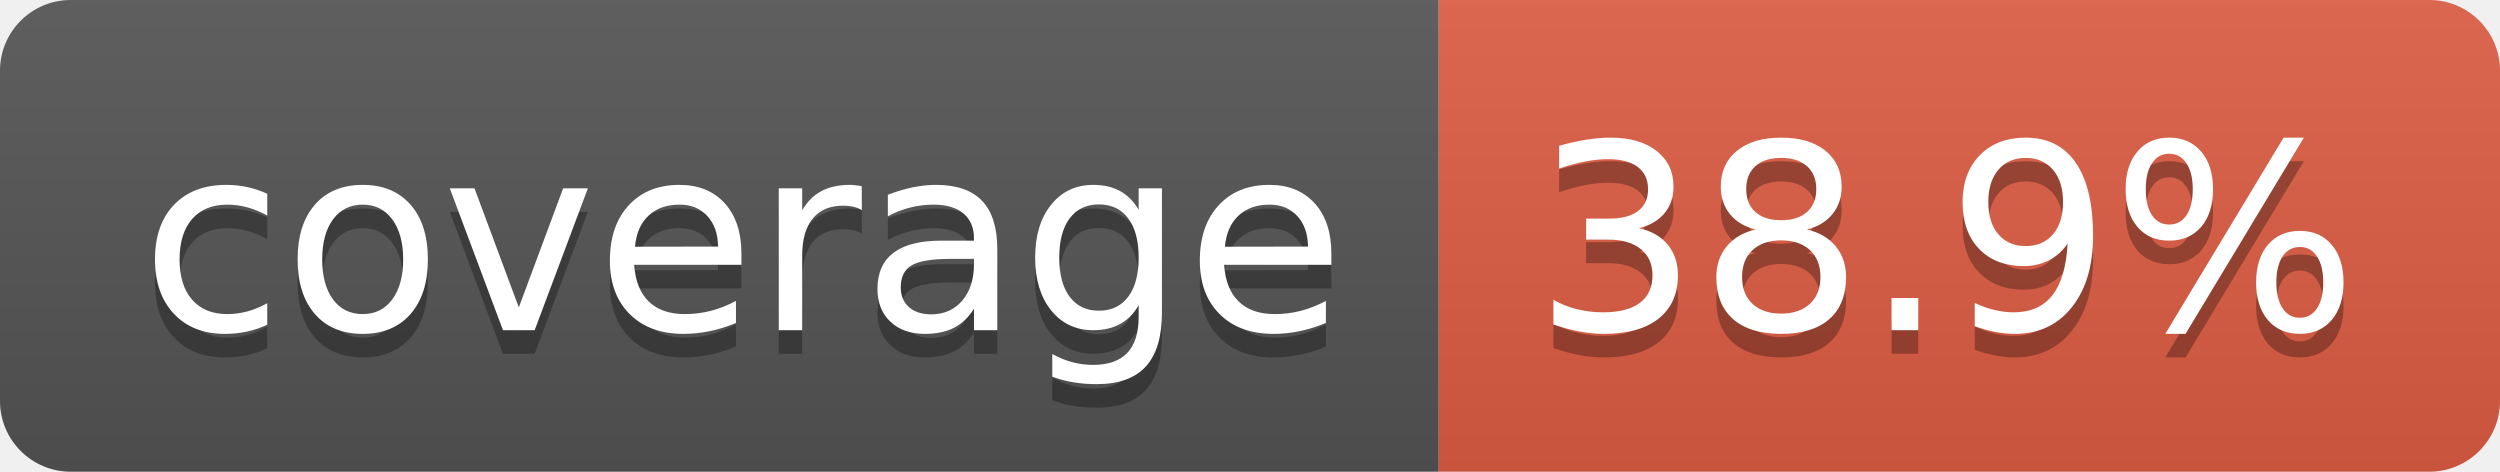
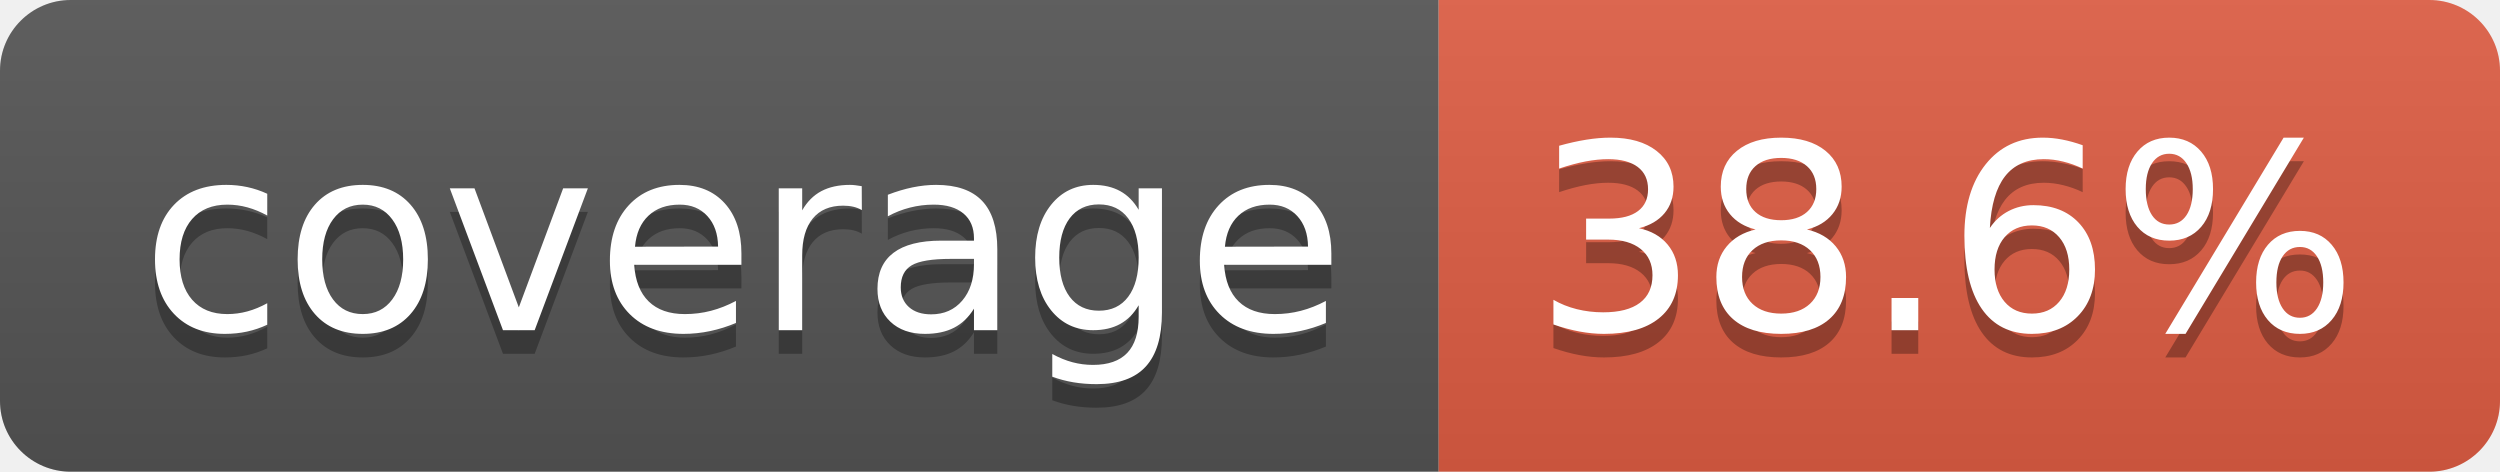
- <svg xmlns="http://www.w3.org/2000/svg" width="106" height="20" role="img" aria-label="coverage: 38.9%">
+ <svg xmlns="http://www.w3.org/2000/svg" width="106" height="20" role="img" aria-label="coverage: 38.6%">
  <linearGradient id="s" x2="0" y2="100%">
    <stop offset="0" stop-color="#bbb" stop-opacity=".1" />
    <stop offset="1" stop-opacity=".1" />
  </linearGradient>
  <clipPath id="r">
    <rect width="106" height="20" rx="3" fill="#fff" />
  </clipPath>
  <g clip-path="url(#r)">
    <rect width="61" height="20" fill="#555" />
    <rect x="61" width="45" height="20" fill="#e05d44" />
    <rect width="106" height="20" fill="url(#s)" />
  </g>
  <g fill="#fff" text-anchor="middle" font-family="Verdana,Geneva,DejaVu Sans,sans-serif" text-rendering="geometricPrecision" font-size="110">
    <text aria-hidden="true" x="315" y="150" fill="#010101" fill-opacity=".3" transform="scale(.1)" textLength="510">coverage</text>
    <text x="315" y="140" transform="scale(.1)" fill="#fff" textLength="510">coverage</text>
-     <text aria-hidden="true" x="825" y="150" fill="#010101" fill-opacity=".3" transform="scale(.1)" textLength="350">38.9%</text>
-     <text x="825" y="140" transform="scale(.1)" fill="#fff" textLength="350">38.9%</text>
+     <text aria-hidden="true" x="825" y="150" fill="#010101" fill-opacity=".3" transform="scale(.1)" textLength="350">38.6%</text>
+     <text x="825" y="140" transform="scale(.1)" fill="#fff" textLength="350">38.6%</text>
  </g>
</svg>
